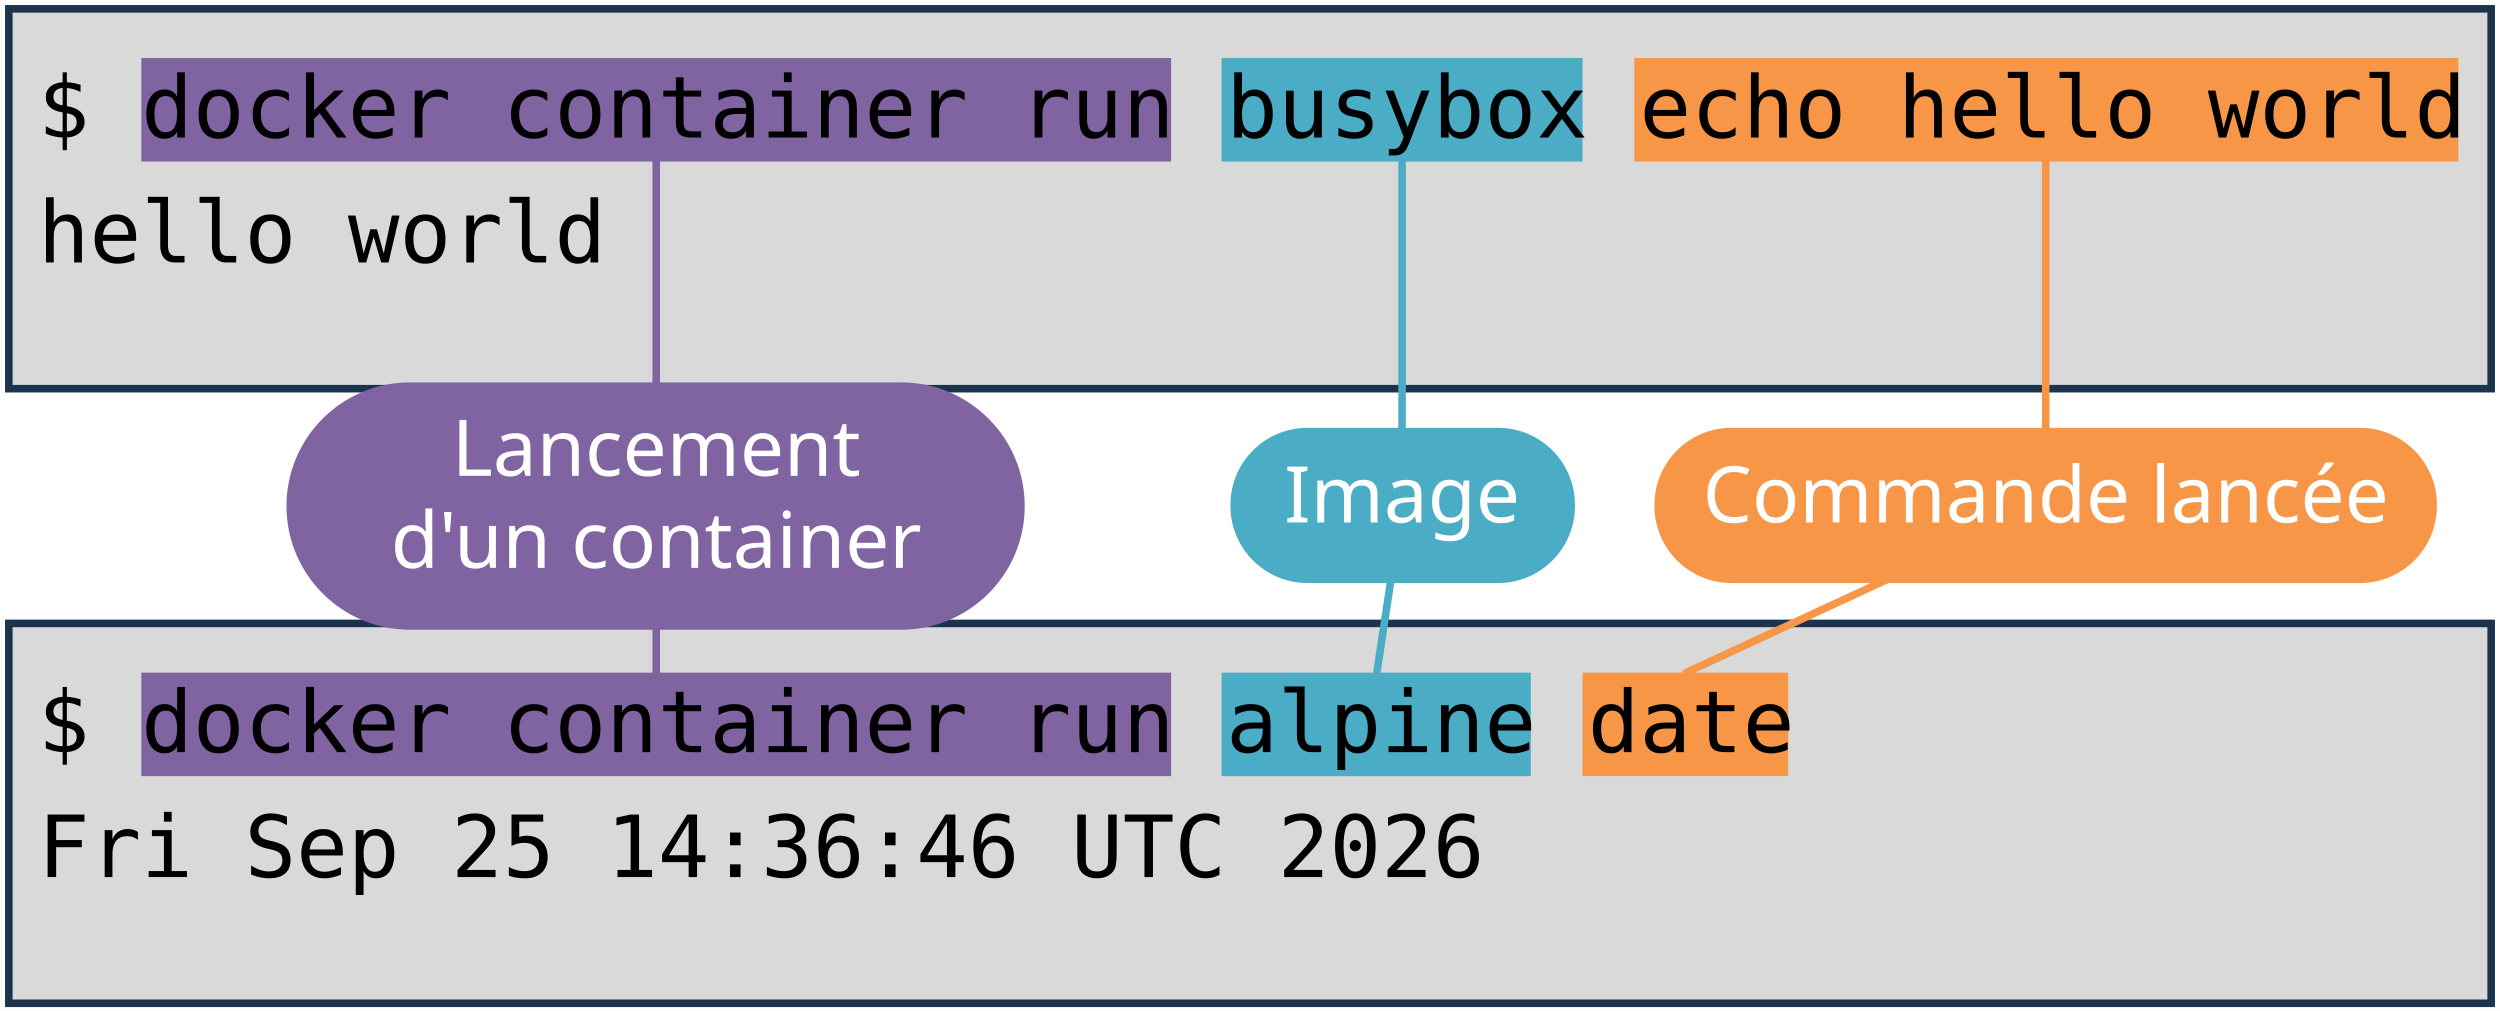
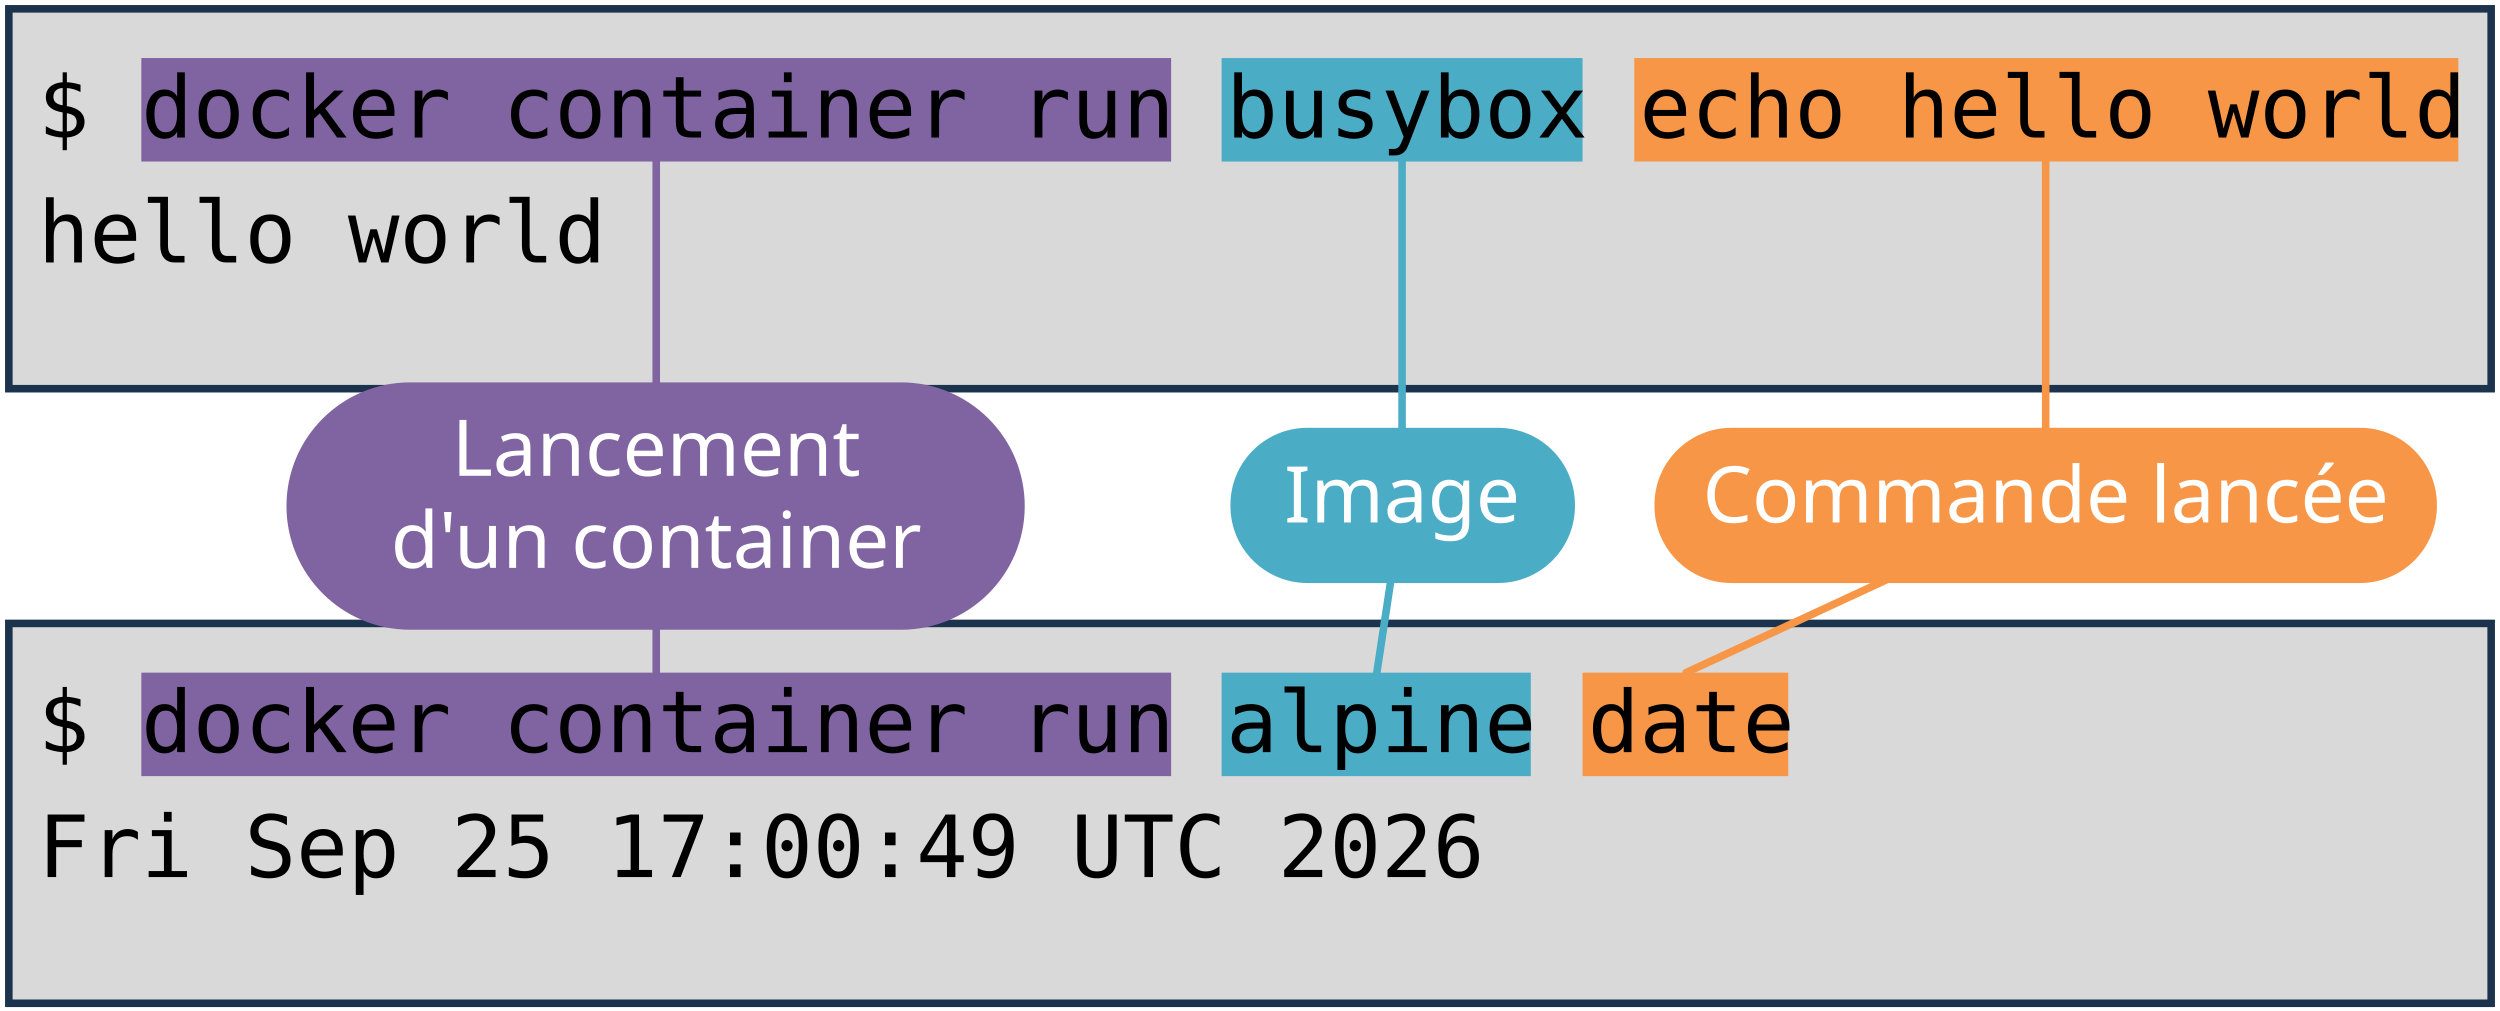
<svg xmlns="http://www.w3.org/2000/svg" viewBox="0 0 1981 801" width="1981" height="801" role="img" aria-label="Deux terminaux : docker container run busybox echo hello world, et docker container run alpine date. Annotations : lancement d'un container, image, commande lancée.">
  <style>
    .code { font-family: "DejaVu Sans Mono", Menlo, Consolas, monospace; font-size: 68px; fill: #000000; }
    .pill { font-family: "Trebuchet MS", "Century Gothic", Verdana, sans-serif; font-size: 62px; text-anchor: middle; }
  </style>
  <rect width="1981" height="801" fill="#FFFFFF" />
  <rect x="7" y="7" width="1967" height="301" fill="#D9D9D9" stroke="#1C334E" stroke-width="6" />
  <rect x="7" y="494" width="1967" height="301" fill="#D9D9D9" stroke="#1C334E" stroke-width="6" />
  <rect x="112" y="46" width="816" height="82" fill="#8064A2" />
  <rect x="112" y="533" width="816" height="82" fill="#8064A2" />
  <rect x="968" y="46" width="286" height="82" fill="#4BACC6" />
  <rect x="968" y="533" width="245" height="82" fill="#4BACC6" />
  <rect x="1295" y="46" width="653" height="82" fill="#F79646" />
  <rect x="1254" y="533" width="163" height="82" fill="#F79646" />
  <text x="30" y="109" class="code" xml:space="preserve">$ docker container run busybox echo hello world</text>
  <text x="30" y="208" class="code" xml:space="preserve">hello world</text>
  <text x="30" y="596" class="code" xml:space="preserve">$ docker container run alpine date</text>
-   <text x="30" y="695" class="code" xml:space="preserve">Fri Sep 25 14:36:46 UTC 2026</text>
+   <text x="30" y="695" class="code" xml:space="preserve">Fri Sep 25 17:00:49 UTC 2026</text>
  <path d="M 520 401 L 520 128" stroke="#8064A2" stroke-width="6" fill="none" stroke-linecap="round" />
  <path d="M 520 401 L 520 533" stroke="#8064A2" stroke-width="6" fill="none" stroke-linecap="round" />
  <rect x="227" y="303" width="585" height="196" rx="98" fill="#8064A2" />
  <text x="520" y="377" class="pill" fill="#FFFFFF">Lancement</text>
  <text x="520" y="450" class="pill" fill="#FFFFFF">d'un container</text>
  <path d="M 1111 401 L 1111 128" stroke="#4BACC6" stroke-width="6" fill="none" stroke-linecap="round" />
  <path d="M 1111 401 L 1091 533" stroke="#4BACC6" stroke-width="6" fill="none" stroke-linecap="round" />
  <rect x="975" y="339" width="273" height="123" rx="61" fill="#4BACC6" />
  <text x="1111" y="414" class="pill" fill="#FFFFFF">Image</text>
  <path d="M 1621 401 L 1621 128" stroke="#F79646" stroke-width="6" fill="none" stroke-linecap="round" />
  <path d="M 1621 401 L 1336 533" stroke="#F79646" stroke-width="6" fill="none" stroke-linecap="round" />
  <rect x="1311" y="339" width="620" height="123" rx="61" fill="#F79646" />
  <text x="1621" y="414" class="pill" fill="#FFFFFF">Commande lancée</text>
</svg>
